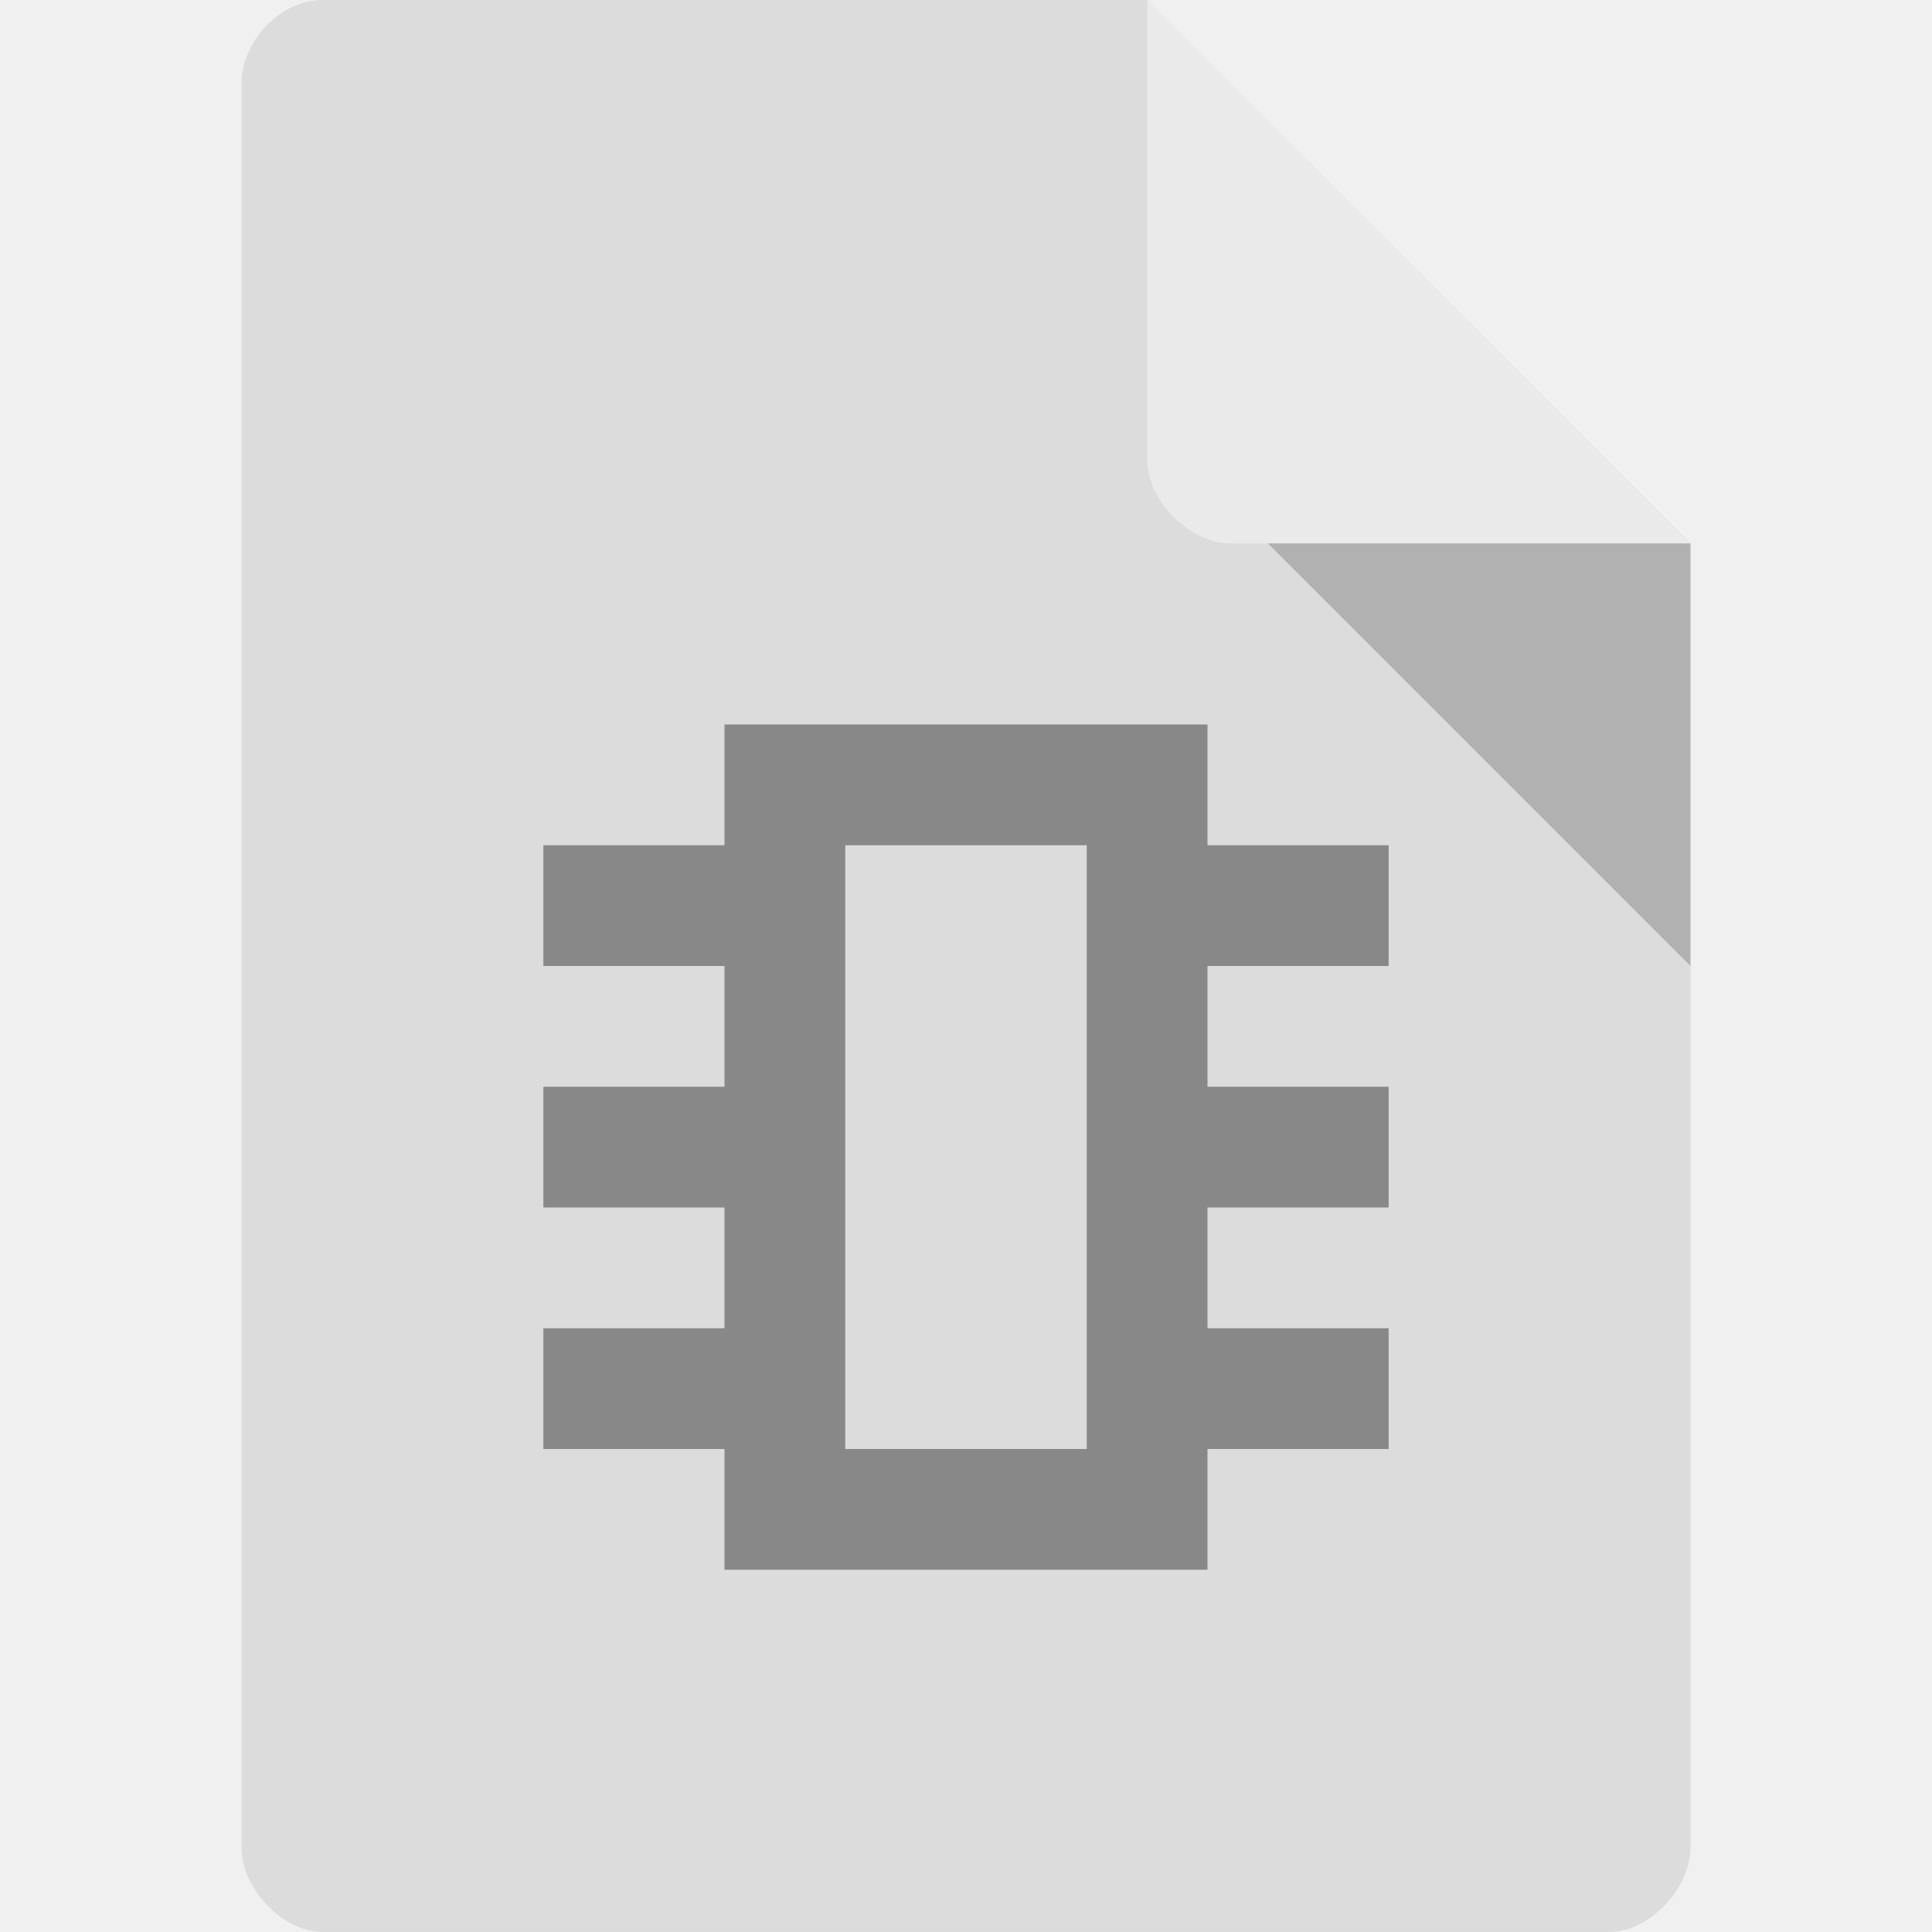
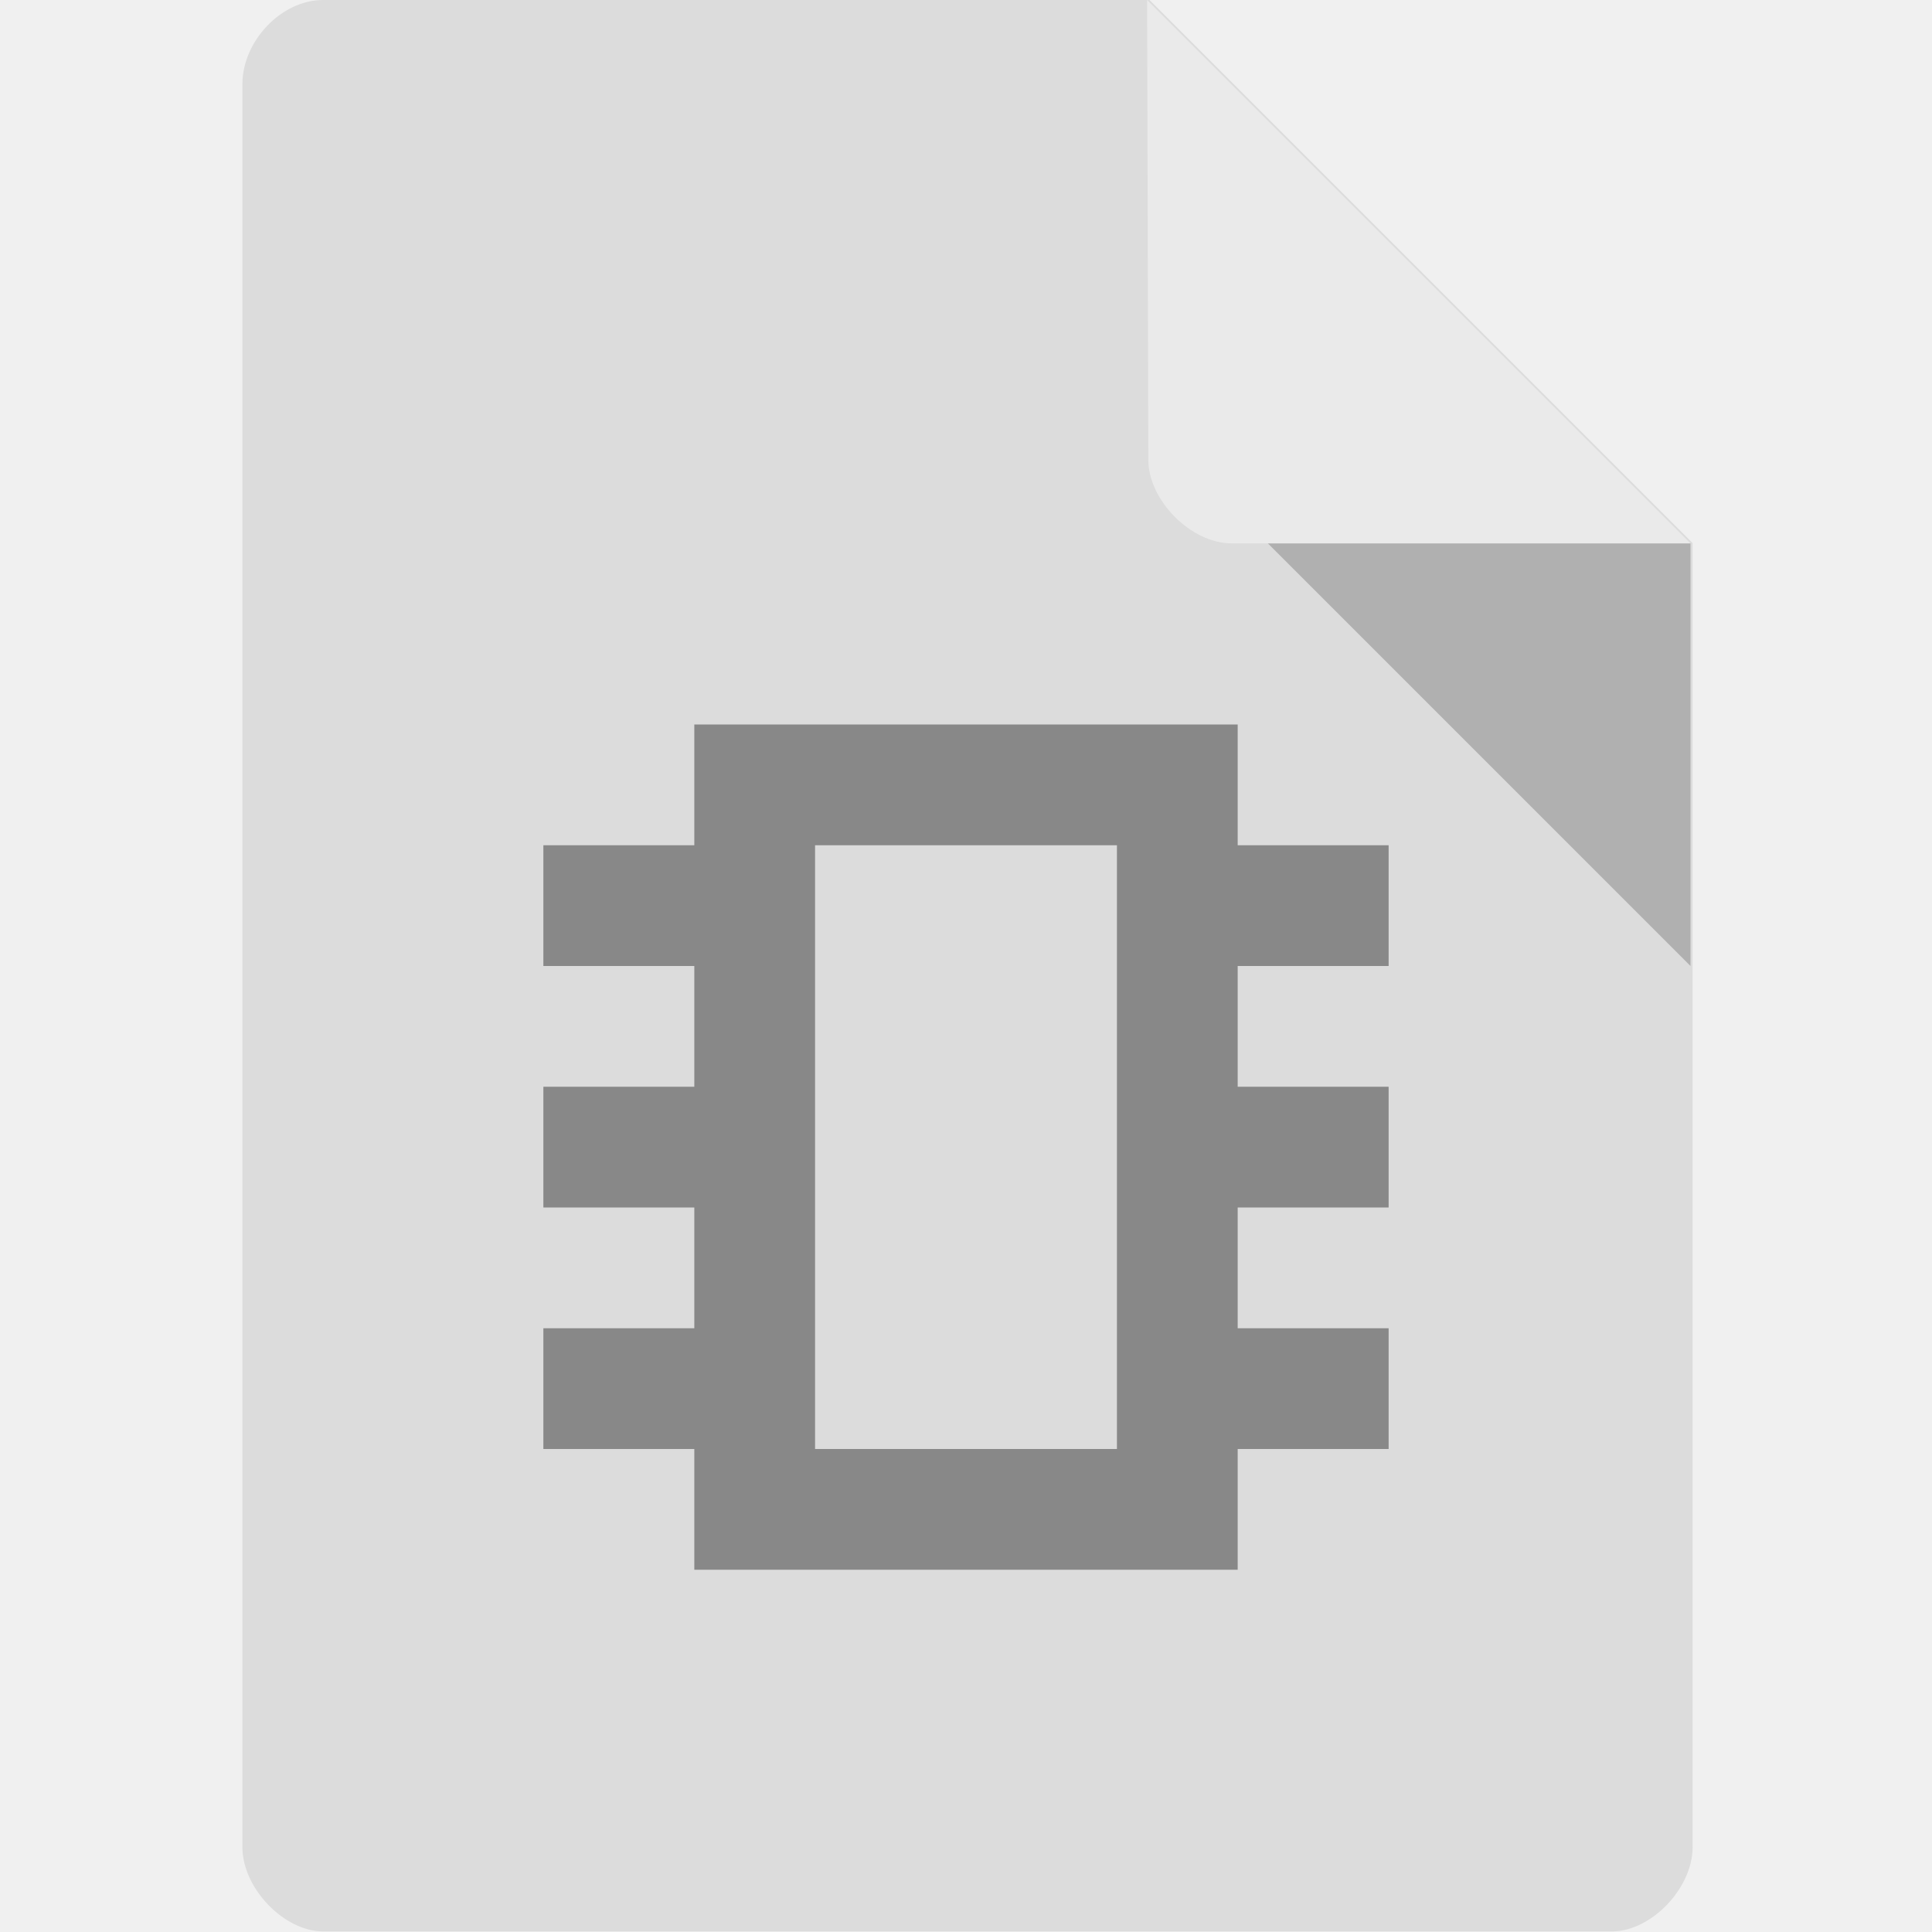
<svg xmlns="http://www.w3.org/2000/svg" version="1.1" viewBox="0 0 64 64">
-   <path d="m10.672 0c-1.375 0-2.672 1.355-2.672 2.789v58.42c0 1.355 1.375 2.789 2.672 2.789h42.656c1.297 0 2.672-1.434 2.672-2.789v-43.21l-18-18" style="fill:#dcdcdc" />
-   <path d="m42 18 14 14v-14" style="fill-opacity:.196" />
-   <path d="m38 0 17.984 18h-15.227c-1.348 0-2.758-1.426-2.758-2.773" style="fill-opacity:.392;fill:#fff" />
-   <path d="m24 24v4h-6v4h6v4h-6v4h6v4h-6v4h6v4h16v-4h6v-4h-6v-4h6v-4h-6v-4h6v-4h-6v-4zm4 4h8v20h-8z" style="fill:#888;stroke-linejoin:round;stroke-opacity:.543;stroke-width:10.583" />
+   <path d="m10.7 0c-1.38 0-2.67 1.36-2.67 2.79v58.4c0 1.36 1.38 2.79 2.67 2.79h42.7c1.3 0 2.67-1.43 2.67-2.79v-43.2l-18-18" style="fill:#dcdcdc" />
+   <path d="m42 18 14 14v-14" style="opacity:.2" />
+   <path d="m38 0 18 18h-15.2c-1.35 0-2.76-1.43-2.76-2.77" style="fill:#fff;opacity:.4" />
+   <path d="m23 24v4h-5v4h5v4h-5v4h5v4h-5v4h5v4h18v-4h5v-4h-5v-4h5v-4h-5v-4h5v-4h-5v-4zm4 4h10v20h-10z" style="fill:#888" />
</svg>
